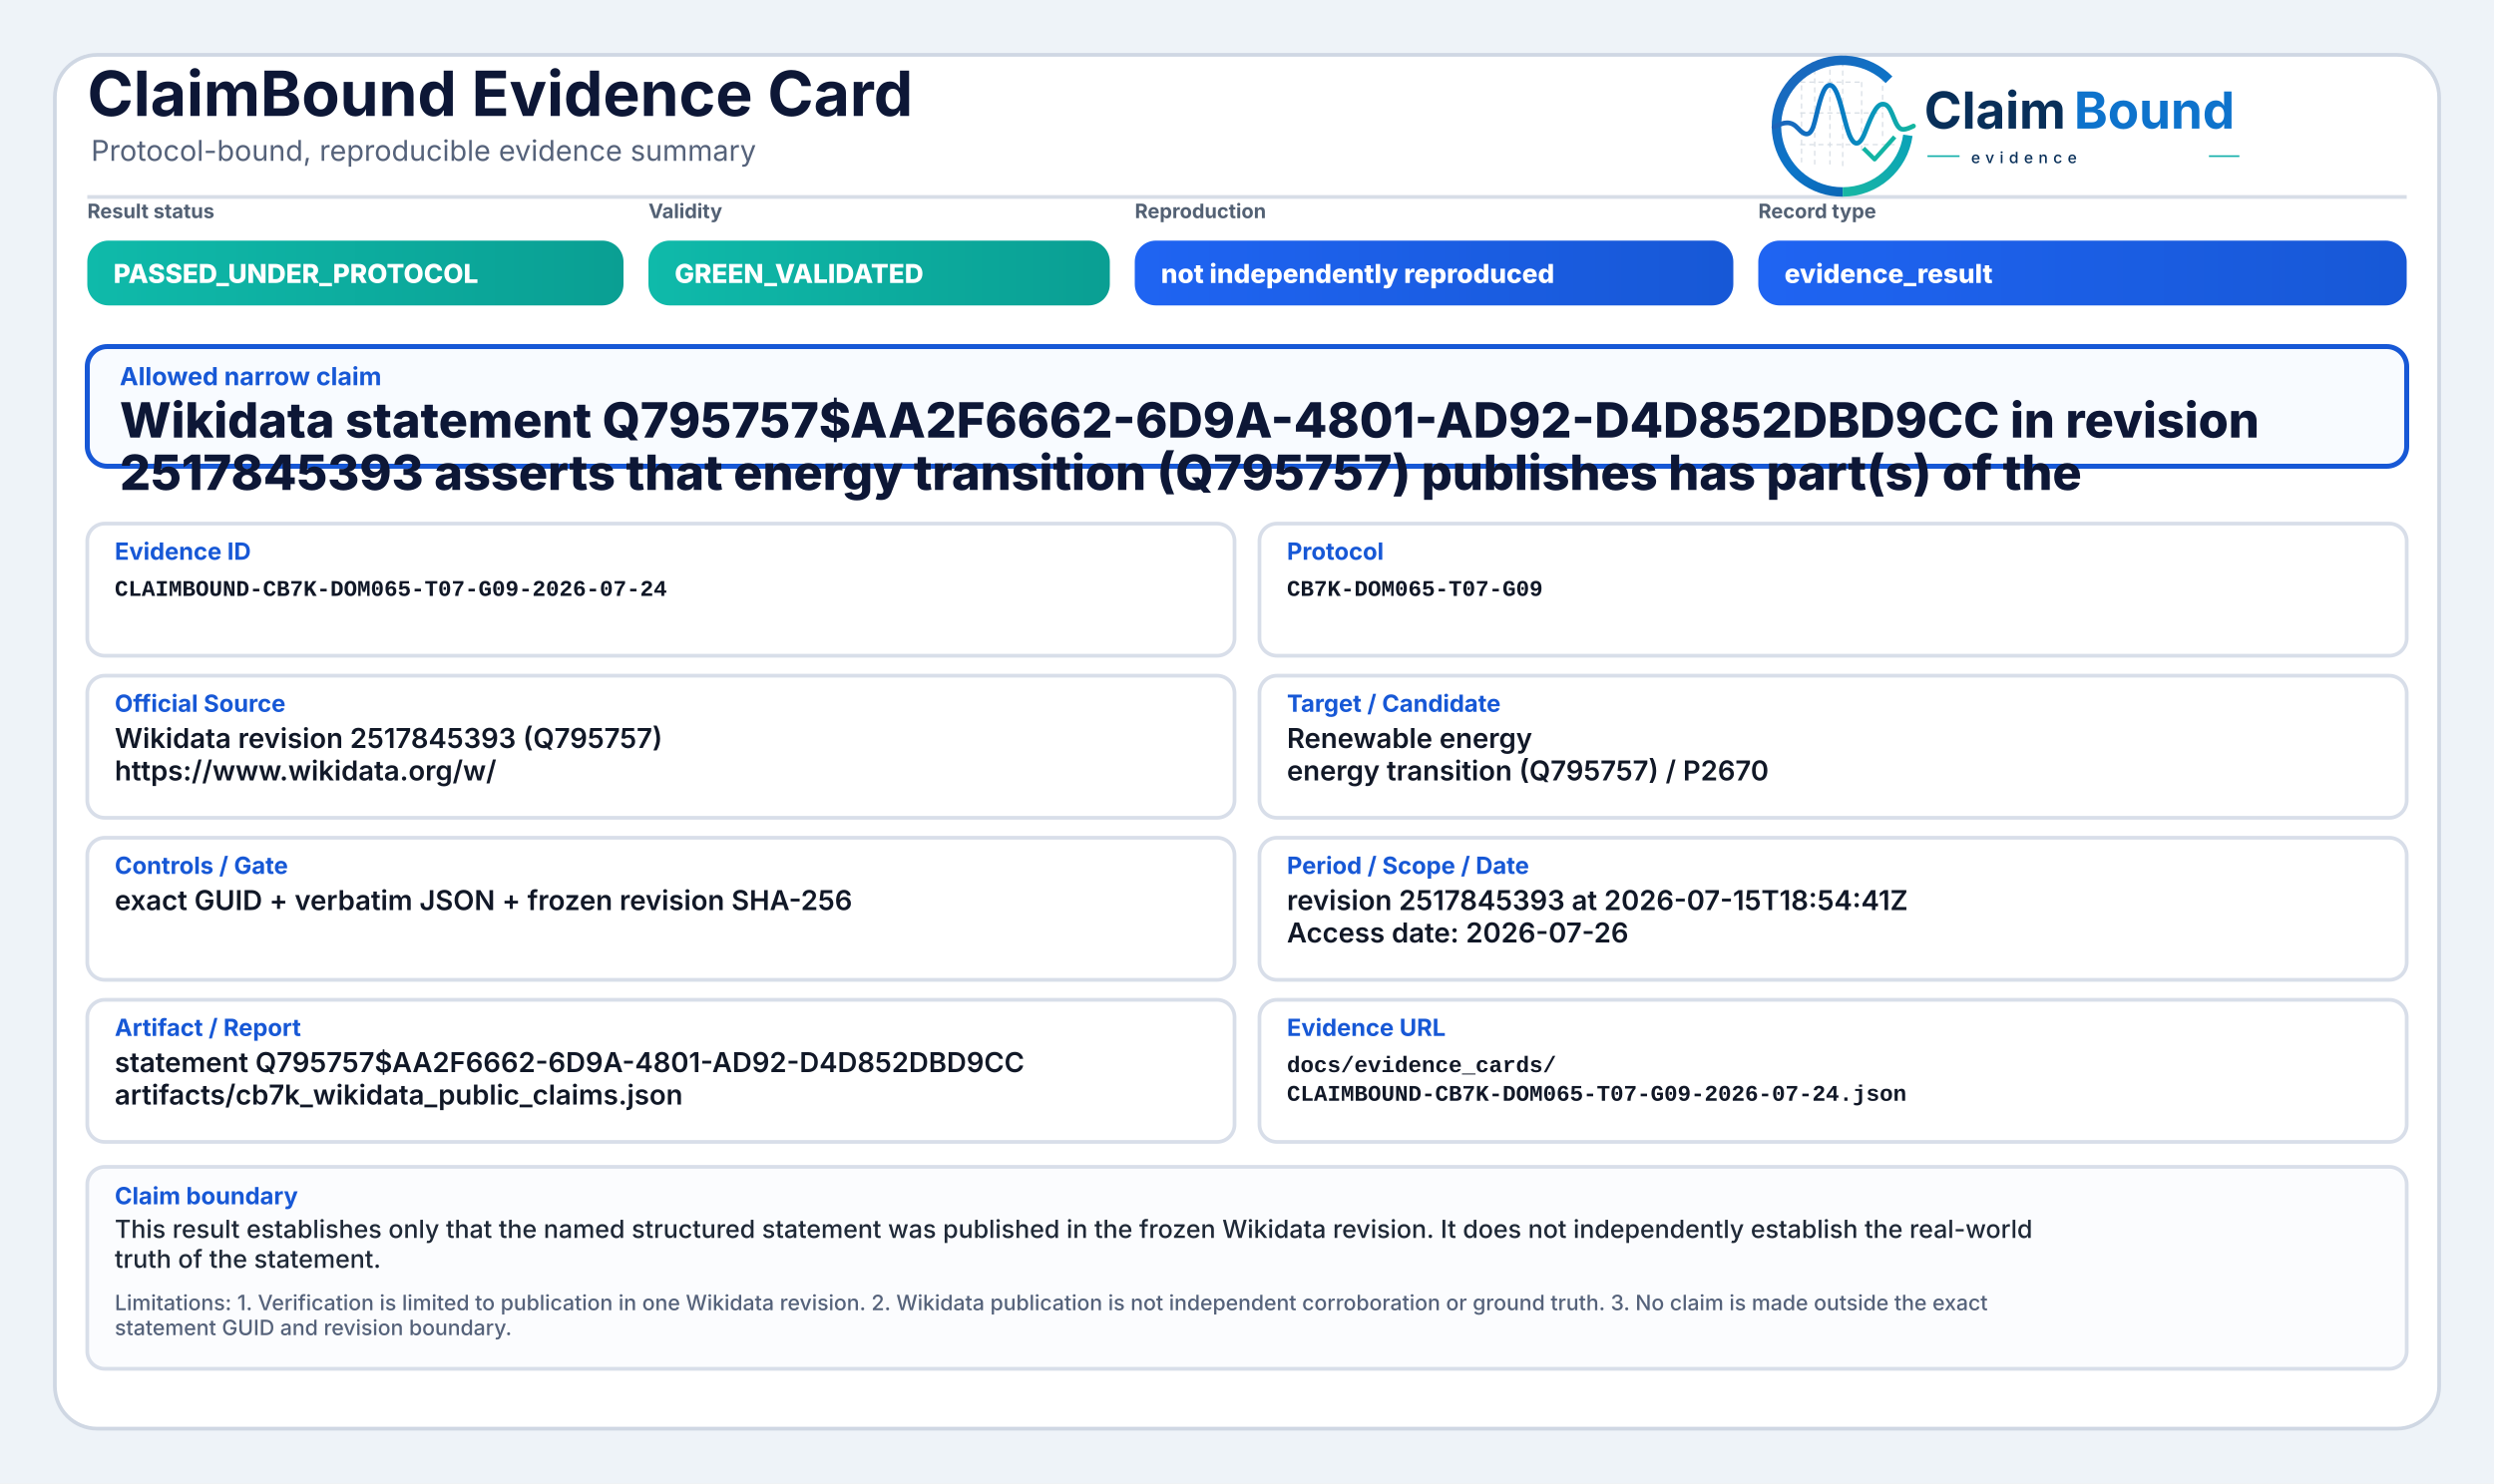
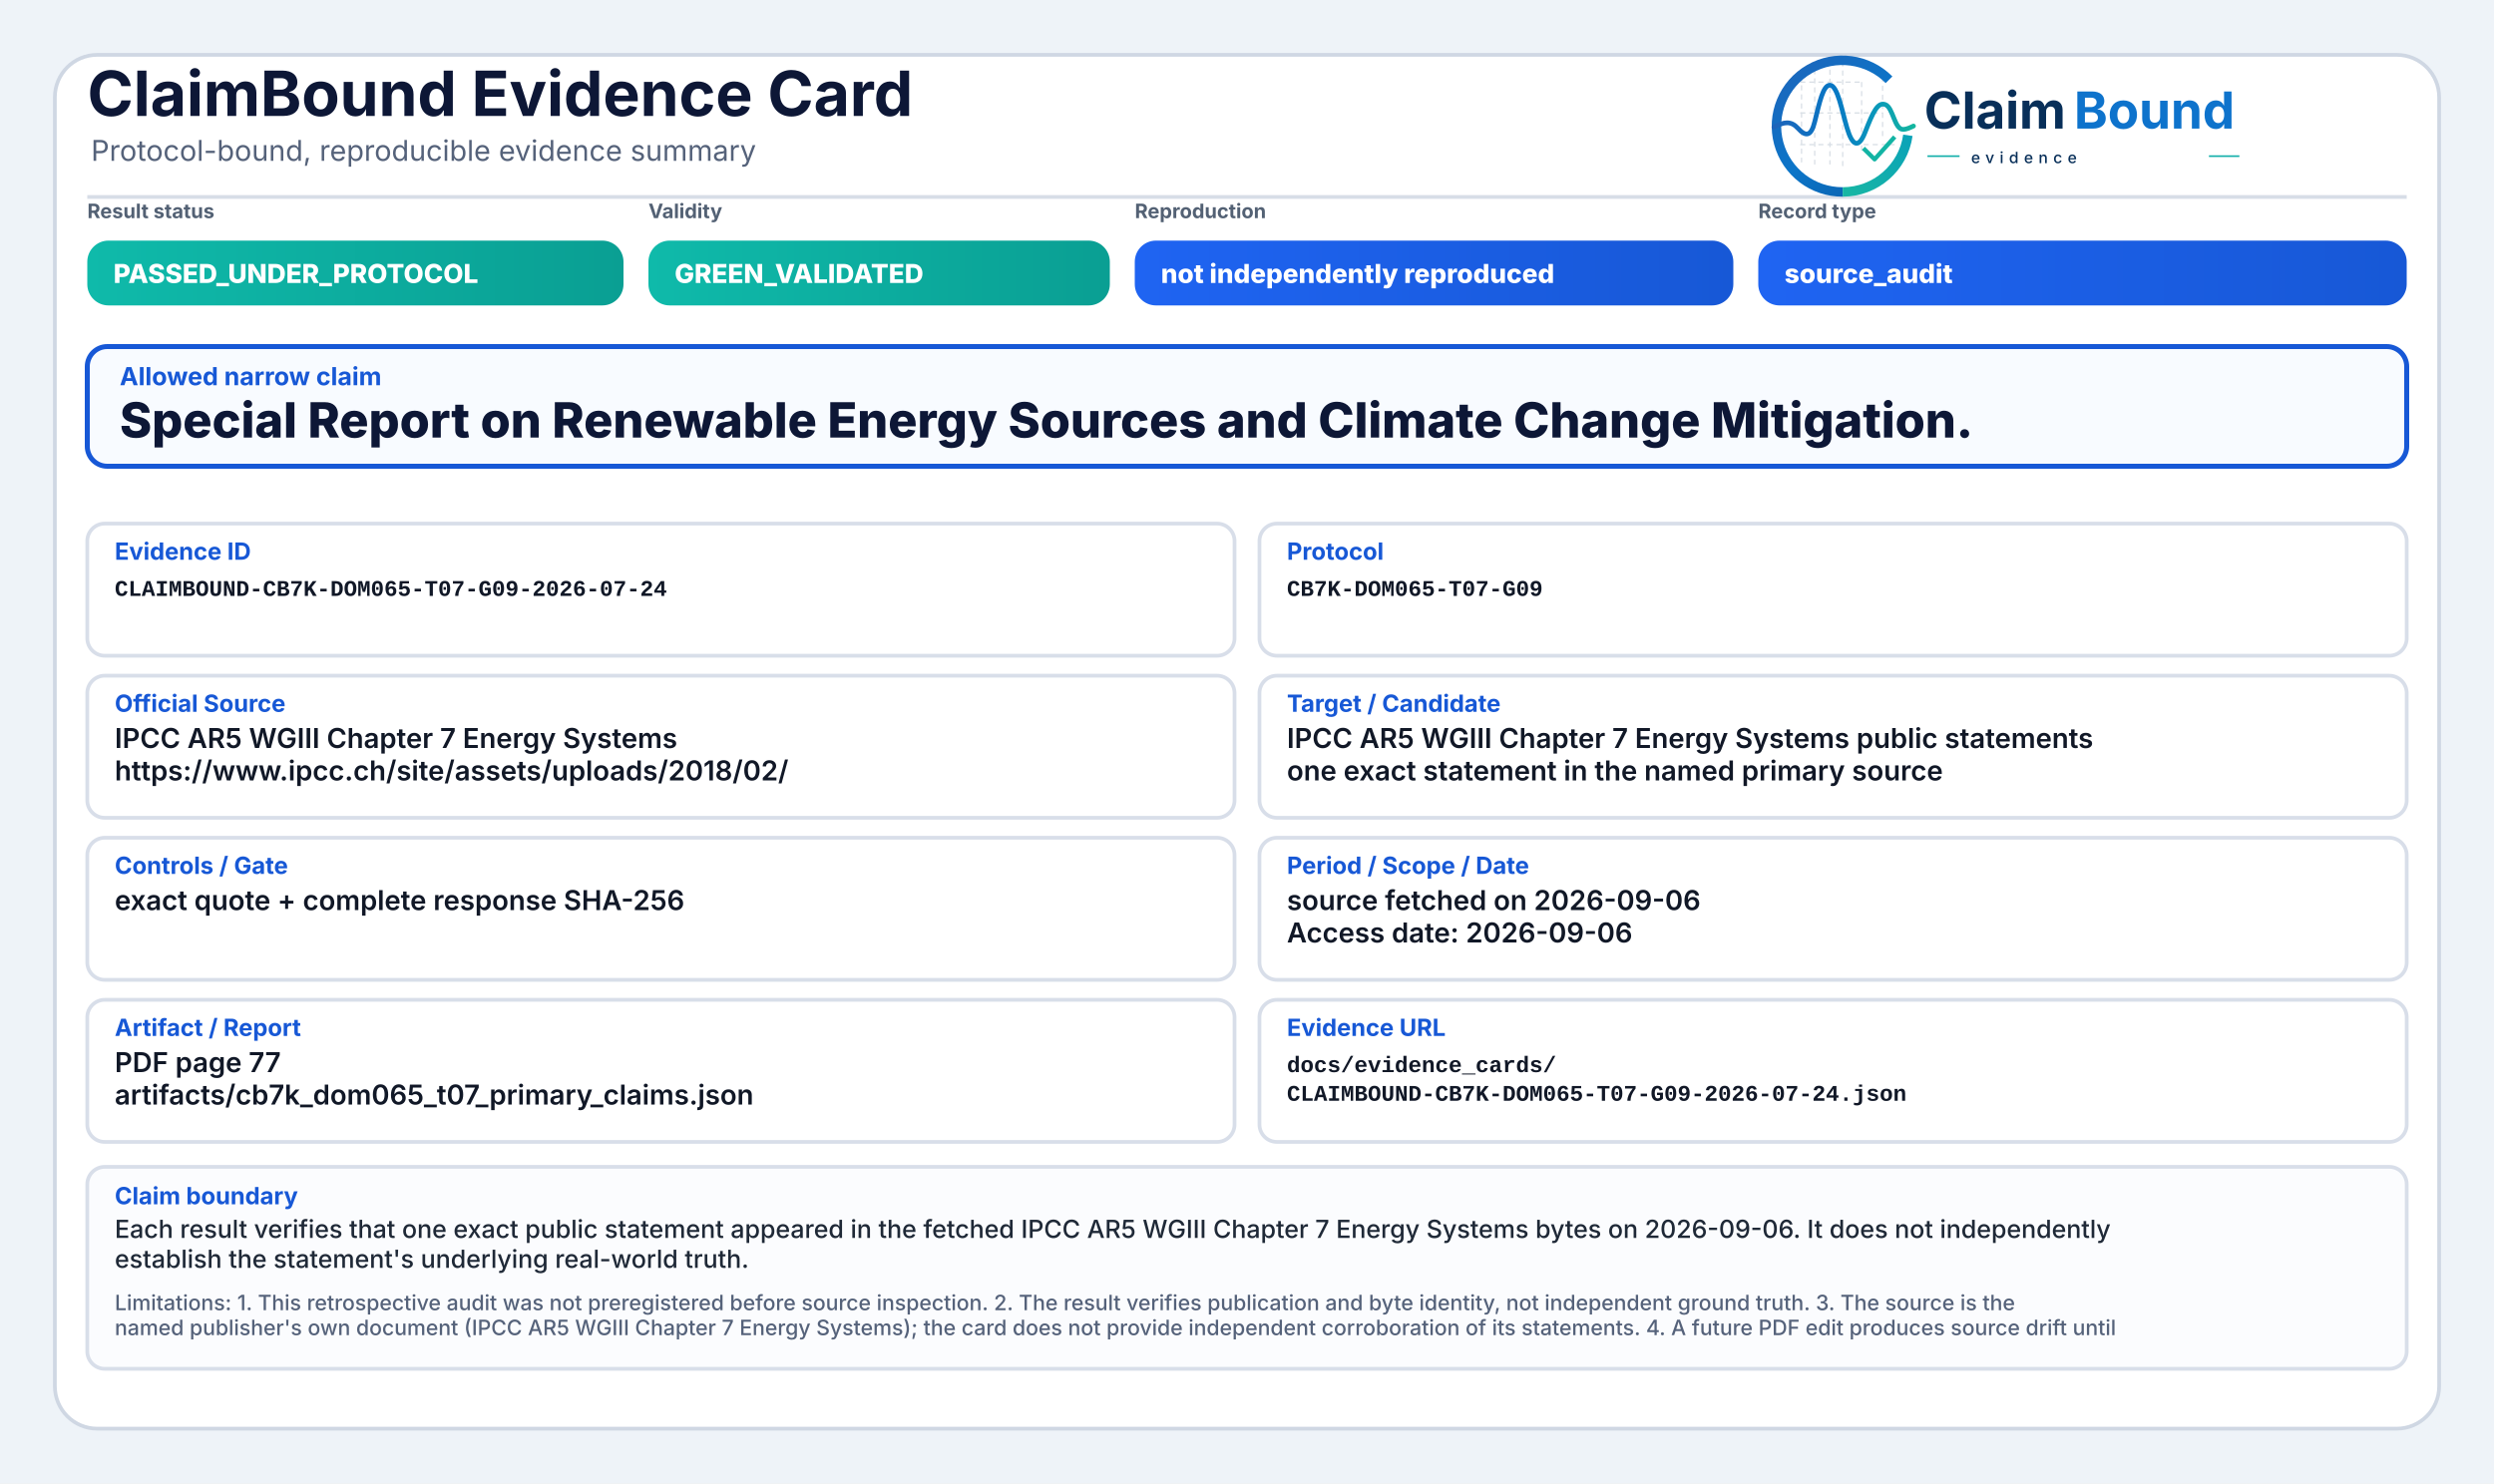
<svg xmlns="http://www.w3.org/2000/svg" width="2000" height="1190" viewBox="0 0 2000 1190" role="img" aria-label="ClaimBound Evidence Card">
  <defs>
    <linearGradient id="greenGrad" x1="0" y1="0" x2="1" y2="0">
      <stop offset="0%" stop-color="#0fbaaa" />
      <stop offset="100%" stop-color="#0a9f93" />
    </linearGradient>
    <linearGradient id="yellowGrad" x1="0" y1="0" x2="1" y2="0">
      <stop offset="0%" stop-color="#fbbf24" />
      <stop offset="100%" stop-color="#d97706" />
    </linearGradient>
    <linearGradient id="amberGrad" x1="0" y1="0" x2="1" y2="0">
      <stop offset="0%" stop-color="#f97316" />
      <stop offset="100%" stop-color="#c2410c" />
    </linearGradient>
    <linearGradient id="redGrad" x1="0" y1="0" x2="1" y2="0">
      <stop offset="0%" stop-color="#ef4444" />
      <stop offset="100%" stop-color="#b91c1c" />
    </linearGradient>
    <linearGradient id="grayGrad" x1="0" y1="0" x2="1" y2="0">
      <stop offset="0%" stop-color="#64748b" />
      <stop offset="100%" stop-color="#475569" />
    </linearGradient>
    <linearGradient id="blueGrad" x1="0" y1="0" x2="1" y2="0">
      <stop offset="0%" stop-color="#1f64f2" />
      <stop offset="100%" stop-color="#1758d6" />
    </linearGradient>
    <linearGradient id="logoRingBlue" x1="73" y1="453" x2="348" y2="793" gradientUnits="userSpaceOnUse">
      <stop offset="0" stop-color="#1E64BA" />
      <stop offset="0.55" stop-color="#0C75C8" />
      <stop offset="1" stop-color="#0A5FAB" />
    </linearGradient>
    <linearGradient id="logoRingTeal" x1="221" y1="792" x2="403" y2="594" gradientUnits="userSpaceOnUse">
      <stop offset="0" stop-color="#18B7A3" />
      <stop offset="1" stop-color="#089EBC" />
    </linearGradient>
    <linearGradient id="logoSignalGradient" x1="61" y1="628" x2="404" y2="628" gradientUnits="userSpaceOnUse">
      <stop offset="0" stop-color="#1E64BA" />
      <stop offset="0.43" stop-color="#0877C4" />
      <stop offset="0.72" stop-color="#0A97BB" />
      <stop offset="1" stop-color="#14B69E" />
    </linearGradient>
  </defs>
  <rect x="0" y="0" width="2000" height="1190" fill="#eef3f8" />
  <rect x="44" y="44" width="1912" height="1102" rx="34" fill="#ffffff" stroke="#cfd7e3" stroke-width="3" />
  <path d="M70 158 H1930" stroke="#d7dde7" stroke-width="3" />
  <text x="70" y="93" font-family="Inter, Segoe UI, Arial, sans-serif" font-size="50" font-weight="750" fill="#0d1736">ClaimBound Evidence Card</text>
  <text x="73" y="129" font-family="Inter, Segoe UI, Arial, sans-serif" font-size="23" font-weight="400" fill="#55627a">Protocol-bound, reproducible evidence summary</text>
  <g aria-label="ClaimBound evidence logo" transform="translate(1415,52) scale(0.33) translate(-40,-478)">
    <g stroke-linecap="butt" stroke-linejoin="round">
      <g stroke="#CBD3DC" stroke-width="3.2" stroke-linecap="round" stroke-dasharray="10 12" opacity="0.72">
        <path d="M130 507V714" />
        <path d="M162 490V719" />
        <path d="M199 491V719" />
        <path d="M230 471V726" />
        <path d="M276 521V690" />
        <path d="M327 508V650" />
        <path d="M128 520H277" />
        <path d="M128 595H327" />
        <path d="M128 672H355" />
      </g>
      <path d="M342.6 514.3A160 160 0 1 0 230 787" fill="none" stroke="url(#logoRingBlue)" stroke-width="23" />
      <path d="M230 787A160 160 0 0 0 388.4 649.3" fill="none" stroke="url(#logoRingTeal)" stroke-width="23" />
      <path d="M63 629.5C87 616.4 104.3 613.6 121.2 632.2C140.7 653.8 153.4 651.6 162.1 616.2C173.8 568.5 182.5 527.5 198.9 527.5C217.5 527.5 228.4 590.6 240.3 630.8C253.4 675.4 268.6 682.8 284.6 641.5C303.5 592.9 315.2 567.6 333.7 574.7C352.6 582 355.7 635.1 376.6 634.9C386.2 634.8 394 630.4 402 626.8" fill="none" stroke="url(#logoSignalGradient)" stroke-width="11.5" stroke-linecap="round" />
      <path d="M284 684.5L307.5 707.7L353 657" fill="none" stroke="#12B4A4" stroke-width="10.5" stroke-linecap="square" />
    </g>
    <text x="428" y="633" font-family="Inter, Segoe UI, Arial, sans-serif" font-size="124" font-weight="750" fill="#082F59" text-rendering="geometricPrecision">Claim</text>
    <text x="792" y="633" font-family="Inter, Segoe UI, Arial, sans-serif" font-size="124" font-weight="750" fill="#0E73CC" text-rendering="geometricPrecision">Bound</text>
    <line x1="436" y1="700" x2="514" y2="700" stroke="#11AFA9" stroke-width="4" />
    <text x="542" y="717" font-family="Inter, Segoe UI, Arial, sans-serif" font-size="38" font-weight="500" letter-spacing="13" fill="#082F59">evidence</text>
    <line x1="1120" y1="700" x2="1194" y2="700" stroke="#11AFA9" stroke-width="4" />
  </g>
  <text x="70" y="175" font-family="Inter, Segoe UI, Arial, sans-serif" font-size="16" font-weight="650" fill="#536174">Result status</text>
  <rect x="70" y="193" width="430" height="52" rx="17" fill="url(#greenGrad)" />
  <text x="91" y="227" font-family="Inter, Segoe UI, Arial, sans-serif" font-size="21" font-weight="800" fill="#ffffff">PASSED_UNDER_PROTOCOL</text>
  <text x="520" y="175" font-family="Inter, Segoe UI, Arial, sans-serif" font-size="16" font-weight="650" fill="#536174">Validity</text>
  <rect x="520" y="193" width="370" height="52" rx="17" fill="url(#greenGrad)" />
  <text x="541" y="227" font-family="Inter, Segoe UI, Arial, sans-serif" font-size="21" font-weight="800" fill="#ffffff">GREEN_VALIDATED</text>
  <text x="910" y="175" font-family="Inter, Segoe UI, Arial, sans-serif" font-size="16" font-weight="650" fill="#536174">Reproduction</text>
  <rect x="910" y="193" width="480" height="52" rx="17" fill="url(#blueGrad)" />
  <text x="931" y="227" font-family="Inter, Segoe UI, Arial, sans-serif" font-size="21" font-weight="800" fill="#ffffff">not independently reproduced</text>
  <text x="1410" y="175" font-family="Inter, Segoe UI, Arial, sans-serif" font-size="16" font-weight="650" fill="#536174">Record type</text>
  <rect x="1410" y="193" width="520" height="52" rx="17" fill="url(#blueGrad)" />
-   <text x="1431" y="227" font-family="Inter, Segoe UI, Arial, sans-serif" font-size="21" font-weight="800" fill="#ffffff">evidence_result</text>
+   <text x="1431" y="227" font-family="Inter, Segoe UI, Arial, sans-serif" font-size="21" font-weight="800" fill="#ffffff">source_audit</text>
  <rect x="70" y="278" width="1860" height="96" rx="16" fill="#f8fbff" stroke="#1758d6" stroke-width="4" />
  <text x="96" y="309" font-family="Inter, Segoe UI, Arial, sans-serif" font-size="20" font-weight="750" fill="#1758d6">Allowed narrow claim</text>
-   <text x="96" y="351" font-family="Inter, Segoe UI, Arial, sans-serif" font-size="39" font-weight="800" fill="#0d1736">Wikidata statement Q795757$AA2F6662-6D9A-4801-AD92-D4D852DBD9CC in revision</text>
-   <text x="96" y="393" font-family="Inter, Segoe UI, Arial, sans-serif" font-size="39" font-weight="800" fill="#0d1736">2517845393 asserts that energy transition (Q795757) publishes has part(s) of the</text>
+   <text x="96" y="351" font-family="Inter, Segoe UI, Arial, sans-serif" font-size="39" font-weight="800" fill="#0d1736">Special Report on Renewable Energy Sources and Climate Change Mitigation.</text>
  <rect x="70" y="420" width="920" height="106" rx="14" fill="#ffffff" stroke="#d8dee9" stroke-width="3" />
  <text x="92" y="449" font-family="Inter, Segoe UI, Arial, sans-serif" font-size="19" font-weight="750" fill="#1758d6">Evidence ID</text>
  <text x="92" y="478" font-family="SFMono-Regular, Consolas, Liberation Mono, monospace" font-size="18" font-weight="600" fill="#111827">CLAIMBOUND-CB7K-DOM065-T07-G09-2026-07-24</text>
  <rect x="1010" y="420" width="920" height="106" rx="14" fill="#ffffff" stroke="#d8dee9" stroke-width="3" />
  <text x="1032" y="449" font-family="Inter, Segoe UI, Arial, sans-serif" font-size="19" font-weight="750" fill="#1758d6">Protocol</text>
  <text x="1032" y="478" font-family="SFMono-Regular, Consolas, Liberation Mono, monospace" font-size="18" font-weight="600" fill="#111827">CB7K-DOM065-T07-G09</text>
  <rect x="70" y="542" width="920" height="114" rx="14" fill="#ffffff" stroke="#d8dee9" stroke-width="3" />
  <text x="92" y="571" font-family="Inter, Segoe UI, Arial, sans-serif" font-size="19" font-weight="750" fill="#1758d6">Official Source</text>
-   <text x="92" y="600" font-family="Inter, Segoe UI, Arial, sans-serif" font-size="22" font-weight="600" fill="#111827">Wikidata revision 2517845393 (Q795757)</text>
-   <text x="92" y="626" font-family="Inter, Segoe UI, Arial, sans-serif" font-size="22" font-weight="600" fill="#111827">https://www.wikidata.org/w/</text>
+   <text x="92" y="600" font-family="Inter, Segoe UI, Arial, sans-serif" font-size="22" font-weight="600" fill="#111827">IPCC AR5 WGIII Chapter 7 Energy Systems</text>
+   <text x="92" y="626" font-family="Inter, Segoe UI, Arial, sans-serif" font-size="22" font-weight="600" fill="#111827">https://www.ipcc.ch/site/assets/uploads/2018/02/</text>
  <rect x="1010" y="542" width="920" height="114" rx="14" fill="#ffffff" stroke="#d8dee9" stroke-width="3" />
  <text x="1032" y="571" font-family="Inter, Segoe UI, Arial, sans-serif" font-size="19" font-weight="750" fill="#1758d6">Target / Candidate</text>
-   <text x="1032" y="600" font-family="Inter, Segoe UI, Arial, sans-serif" font-size="22" font-weight="600" fill="#111827">Renewable energy</text>
-   <text x="1032" y="626" font-family="Inter, Segoe UI, Arial, sans-serif" font-size="22" font-weight="600" fill="#111827">energy transition (Q795757) / P2670</text>
+   <text x="1032" y="600" font-family="Inter, Segoe UI, Arial, sans-serif" font-size="22" font-weight="600" fill="#111827">IPCC AR5 WGIII Chapter 7 Energy Systems public statements</text>
+   <text x="1032" y="626" font-family="Inter, Segoe UI, Arial, sans-serif" font-size="22" font-weight="600" fill="#111827">one exact statement in the named primary source</text>
  <rect x="70" y="672" width="920" height="114" rx="14" fill="#ffffff" stroke="#d8dee9" stroke-width="3" />
  <text x="92" y="701" font-family="Inter, Segoe UI, Arial, sans-serif" font-size="19" font-weight="750" fill="#1758d6">Controls / Gate</text>
-   <text x="92" y="730" font-family="Inter, Segoe UI, Arial, sans-serif" font-size="22" font-weight="600" fill="#111827">exact GUID + verbatim JSON + frozen revision SHA-256</text>
+   <text x="92" y="730" font-family="Inter, Segoe UI, Arial, sans-serif" font-size="22" font-weight="600" fill="#111827">exact quote + complete response SHA-256</text>
  <rect x="1010" y="672" width="920" height="114" rx="14" fill="#ffffff" stroke="#d8dee9" stroke-width="3" />
  <text x="1032" y="701" font-family="Inter, Segoe UI, Arial, sans-serif" font-size="19" font-weight="750" fill="#1758d6">Period / Scope / Date</text>
-   <text x="1032" y="730" font-family="Inter, Segoe UI, Arial, sans-serif" font-size="22" font-weight="600" fill="#111827">revision 2517845393 at 2026-07-15T18:54:41Z</text>
-   <text x="1032" y="756" font-family="Inter, Segoe UI, Arial, sans-serif" font-size="22" font-weight="600" fill="#111827">Access date: 2026-07-26</text>
+   <text x="1032" y="730" font-family="Inter, Segoe UI, Arial, sans-serif" font-size="22" font-weight="600" fill="#111827">source fetched on 2026-09-06</text>
+   <text x="1032" y="756" font-family="Inter, Segoe UI, Arial, sans-serif" font-size="22" font-weight="600" fill="#111827">Access date: 2026-09-06</text>
  <rect x="70" y="802" width="920" height="114" rx="14" fill="#ffffff" stroke="#d8dee9" stroke-width="3" />
  <text x="92" y="831" font-family="Inter, Segoe UI, Arial, sans-serif" font-size="19" font-weight="750" fill="#1758d6">Artifact / Report</text>
-   <text x="92" y="860" font-family="Inter, Segoe UI, Arial, sans-serif" font-size="22" font-weight="600" fill="#111827">statement Q795757$AA2F6662-6D9A-4801-AD92-D4D852DBD9CC</text>
-   <text x="92" y="886" font-family="Inter, Segoe UI, Arial, sans-serif" font-size="22" font-weight="600" fill="#111827">artifacts/cb7k_wikidata_public_claims.json</text>
+   <text x="92" y="860" font-family="Inter, Segoe UI, Arial, sans-serif" font-size="22" font-weight="600" fill="#111827">PDF page 77</text>
+   <text x="92" y="886" font-family="Inter, Segoe UI, Arial, sans-serif" font-size="22" font-weight="600" fill="#111827">artifacts/cb7k_dom065_t07_primary_claims.json</text>
  <rect x="1010" y="802" width="920" height="114" rx="14" fill="#ffffff" stroke="#d8dee9" stroke-width="3" />
  <text x="1032" y="831" font-family="Inter, Segoe UI, Arial, sans-serif" font-size="19" font-weight="750" fill="#1758d6">Evidence URL</text>
  <text x="1032" y="860" font-family="SFMono-Regular, Consolas, Liberation Mono, monospace" font-size="18" font-weight="600" fill="#111827">docs/evidence_cards/</text>
  <text x="1032" y="883" font-family="SFMono-Regular, Consolas, Liberation Mono, monospace" font-size="18" font-weight="600" fill="#111827">CLAIMBOUND-CB7K-DOM065-T07-G09-2026-07-24.json</text>
  <rect x="70" y="936" width="1860" height="162" rx="14" fill="#fbfcfe" stroke="#d8dee9" stroke-width="3" />
  <text x="92" y="966" font-family="Inter, Segoe UI, Arial, sans-serif" font-size="19" font-weight="750" fill="#1758d6">Claim boundary</text>
-   <text x="92" y="993" font-family="Inter, Segoe UI, Arial, sans-serif" font-size="20" font-weight="500" fill="#1f2937">This result establishes only that the named structured statement was published in the frozen Wikidata revision. It does not independently establish the real-world</text>
-   <text x="92" y="1017" font-family="Inter, Segoe UI, Arial, sans-serif" font-size="20" font-weight="500" fill="#1f2937">truth of the statement.</text>
-   <text x="92" y="1051" font-family="Inter, Segoe UI, Arial, sans-serif" font-size="17" font-weight="500" fill="#55627a">Limitations: 1. Verification is limited to publication in one Wikidata revision. 2. Wikidata publication is not independent corroboration or ground truth. 3. No claim is made outside the exact</text>
-   <text x="92" y="1071" font-family="Inter, Segoe UI, Arial, sans-serif" font-size="17" font-weight="500" fill="#55627a">statement GUID and revision boundary.</text>
+   <text x="92" y="993" font-family="Inter, Segoe UI, Arial, sans-serif" font-size="20" font-weight="500" fill="#1f2937">Each result verifies that one exact public statement appeared in the fetched IPCC AR5 WGIII Chapter 7 Energy Systems bytes on 2026-09-06. It does not independently</text>
+   <text x="92" y="1017" font-family="Inter, Segoe UI, Arial, sans-serif" font-size="20" font-weight="500" fill="#1f2937">establish the statement's underlying real-world truth.</text>
+   <text x="92" y="1051" font-family="Inter, Segoe UI, Arial, sans-serif" font-size="17" font-weight="500" fill="#55627a">Limitations: 1. This retrospective audit was not preregistered before source inspection. 2. The result verifies publication and byte identity, not independent ground truth. 3. The source is the</text>
+   <text x="92" y="1071" font-family="Inter, Segoe UI, Arial, sans-serif" font-size="17" font-weight="500" fill="#55627a">named publisher's own document (IPCC AR5 WGIII Chapter 7 Energy Systems); the card does not provide independent corroboration of its statements. 4. A future PDF edit produces source drift until</text>
</svg>
